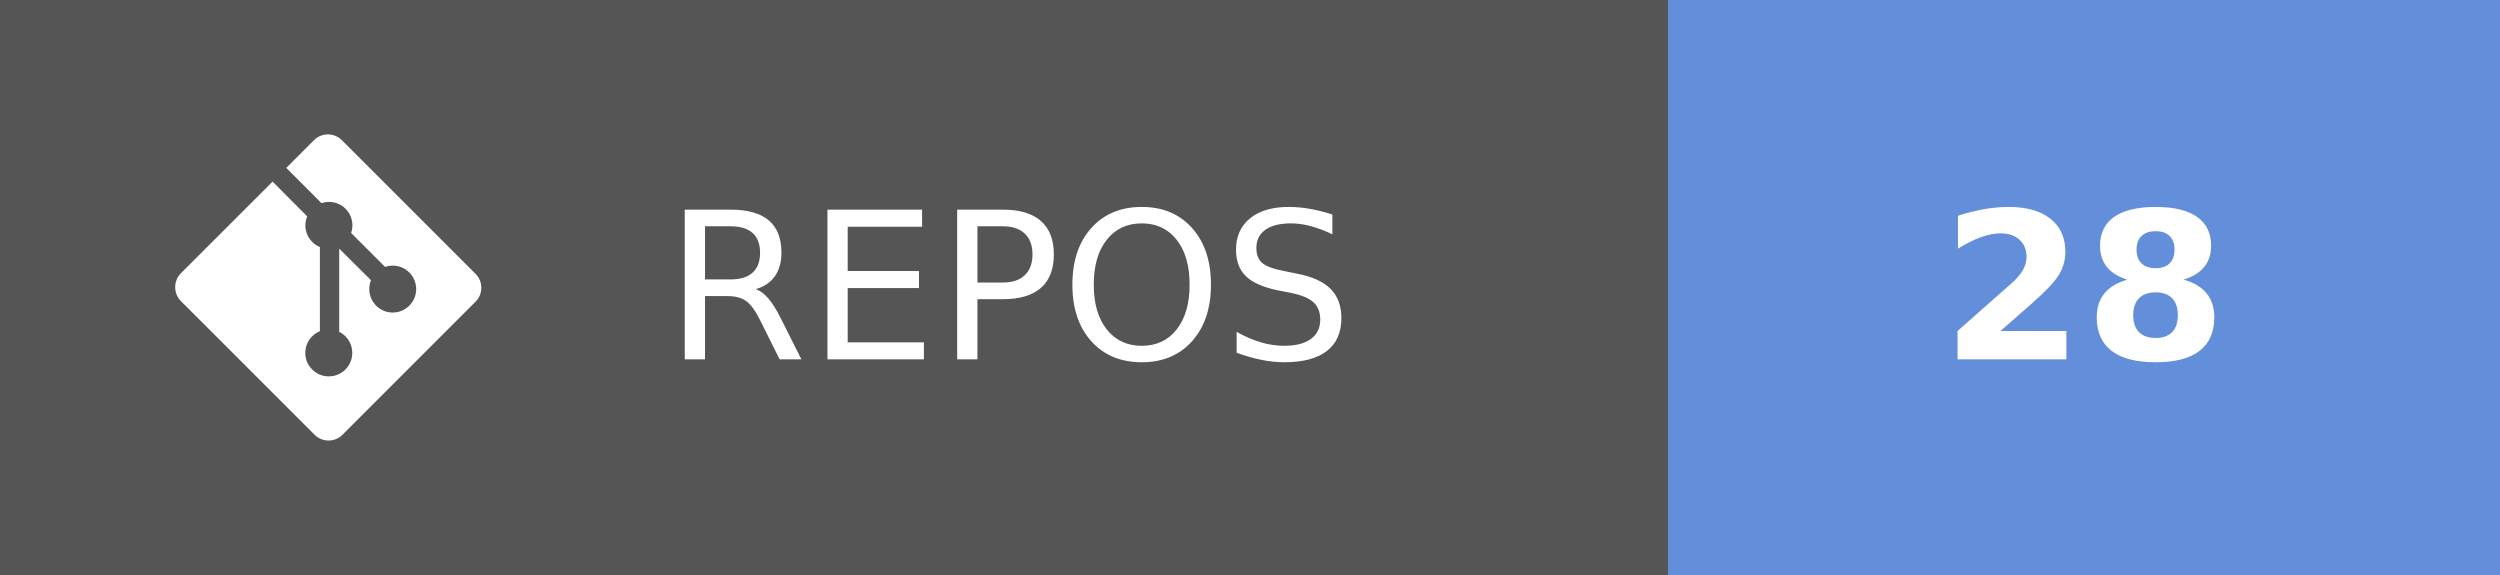
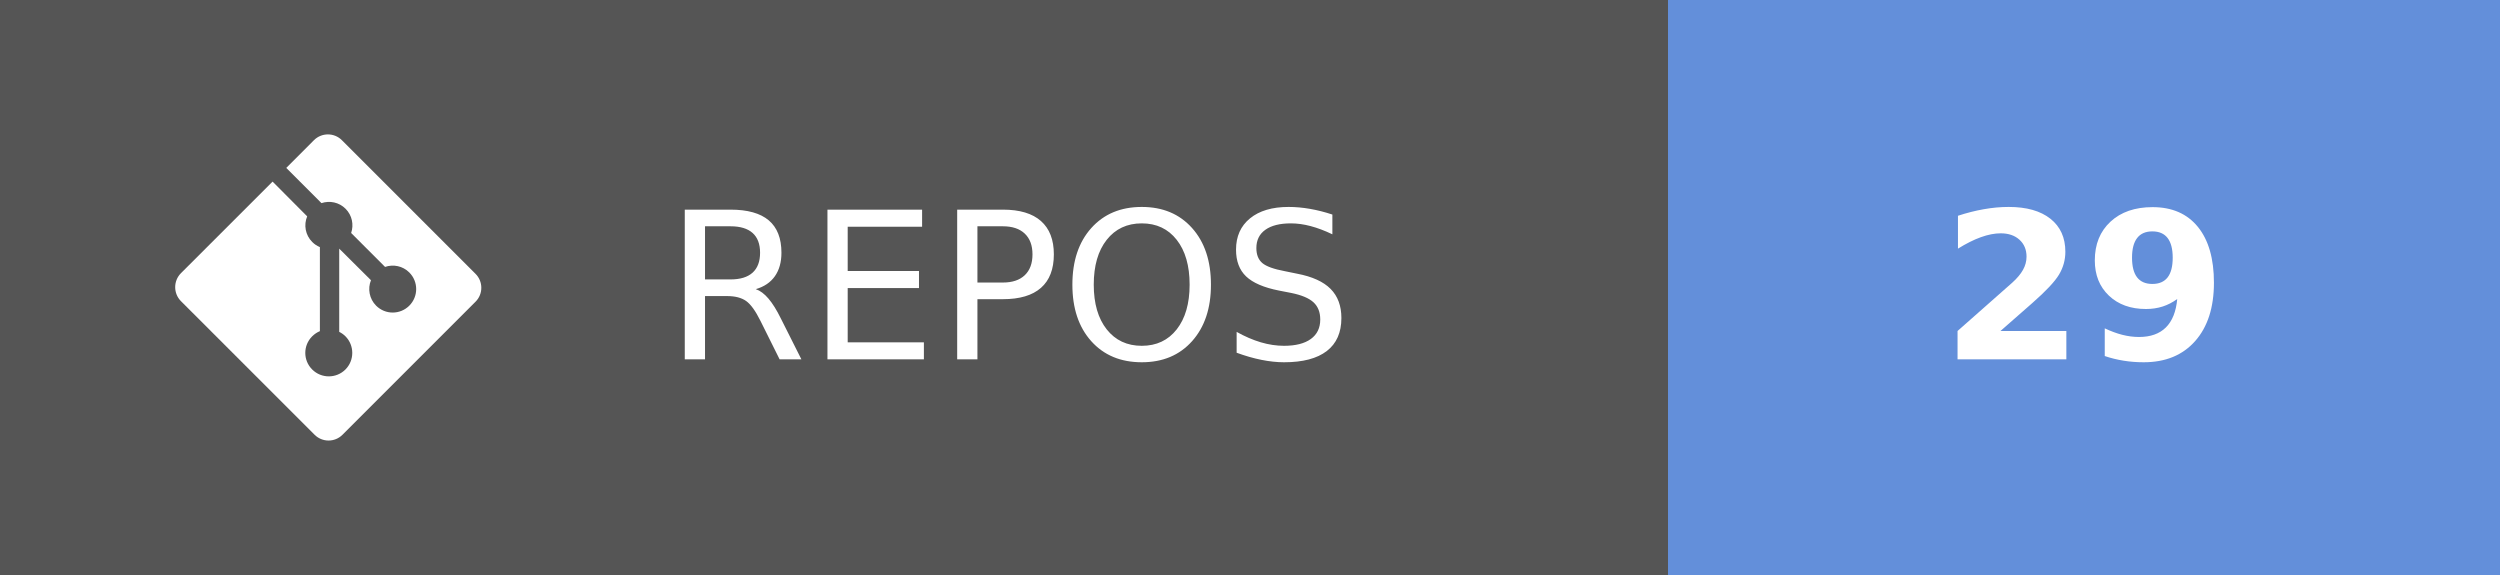
- <svg xmlns="http://www.w3.org/2000/svg" width="121.75" height="28" aria-label="REPOS: 28" role="img" version="1.1">
+ <svg xmlns="http://www.w3.org/2000/svg" width="121.75" height="28" aria-label="REPOS: 29" role="img" version="1.1">
  <g shape-rendering="crispEdges">
    <rect width="81.25" height="28" fill="#555" />
    <rect x="81.25" width="40.5" height="28" fill="#638fda" />
  </g>
  <g fill="#ffffff" font-family="Verdana, Geneva, 'DejaVu Sans', sans-serif" font-size="100px" text-anchor="middle" text-rendering="geometricPrecision">
    <text transform="scale(.1)" x="491.25" y="175" textLength="402.5">REPOS</text>
-     <text transform="scale(.1)" x="1015" y="175" font-weight="bold" textLength="160">28</text>
+     <text transform="scale(.1)" x="1015" y="175" font-weight="bold" textLength="160">29</text>
  </g>
  <g transform="matrix(.62119 0 0 .62119 8.5317 6.5458)" fill="#fff">
    <path d="m23.546 10.93-10.479-10.478c-0.604-0.603-1.582-0.603-2.188 0l-2.171 2.175 2.76 2.76c0.645-0.215 1.379-0.07 1.889 0.441 0.516 0.515 0.658 1.258 0.438 1.9l2.658 2.66c0.645-0.223 1.387-0.078 1.9 0.435 0.721 0.72 0.721 1.884 0 2.604-0.719 0.719-1.881 0.719-2.6 0-0.539-0.541-0.674-1.337-0.404-1.996l-2.489-2.476v6.525c0.176 0.086 0.342 0.203 0.488 0.348 0.713 0.721 0.713 1.883 0 2.6-0.719 0.721-1.889 0.721-2.609 0-0.719-0.719-0.719-1.879 0-2.598 0.182-0.18 0.387-0.316 0.605-0.406v-6.589c-0.217-0.091-0.424-0.222-0.6-0.401-0.545-0.545-0.676-1.342-0.396-2.009l-2.712-2.725-7.186 7.181c-0.6 0.605-0.6 1.584 0 2.189l10.48 10.477c0.604 0.604 1.582 0.604 2.186 0l10.43-10.43c0.605-0.603 0.605-1.582 0-2.187" />
  </g>
</svg>
